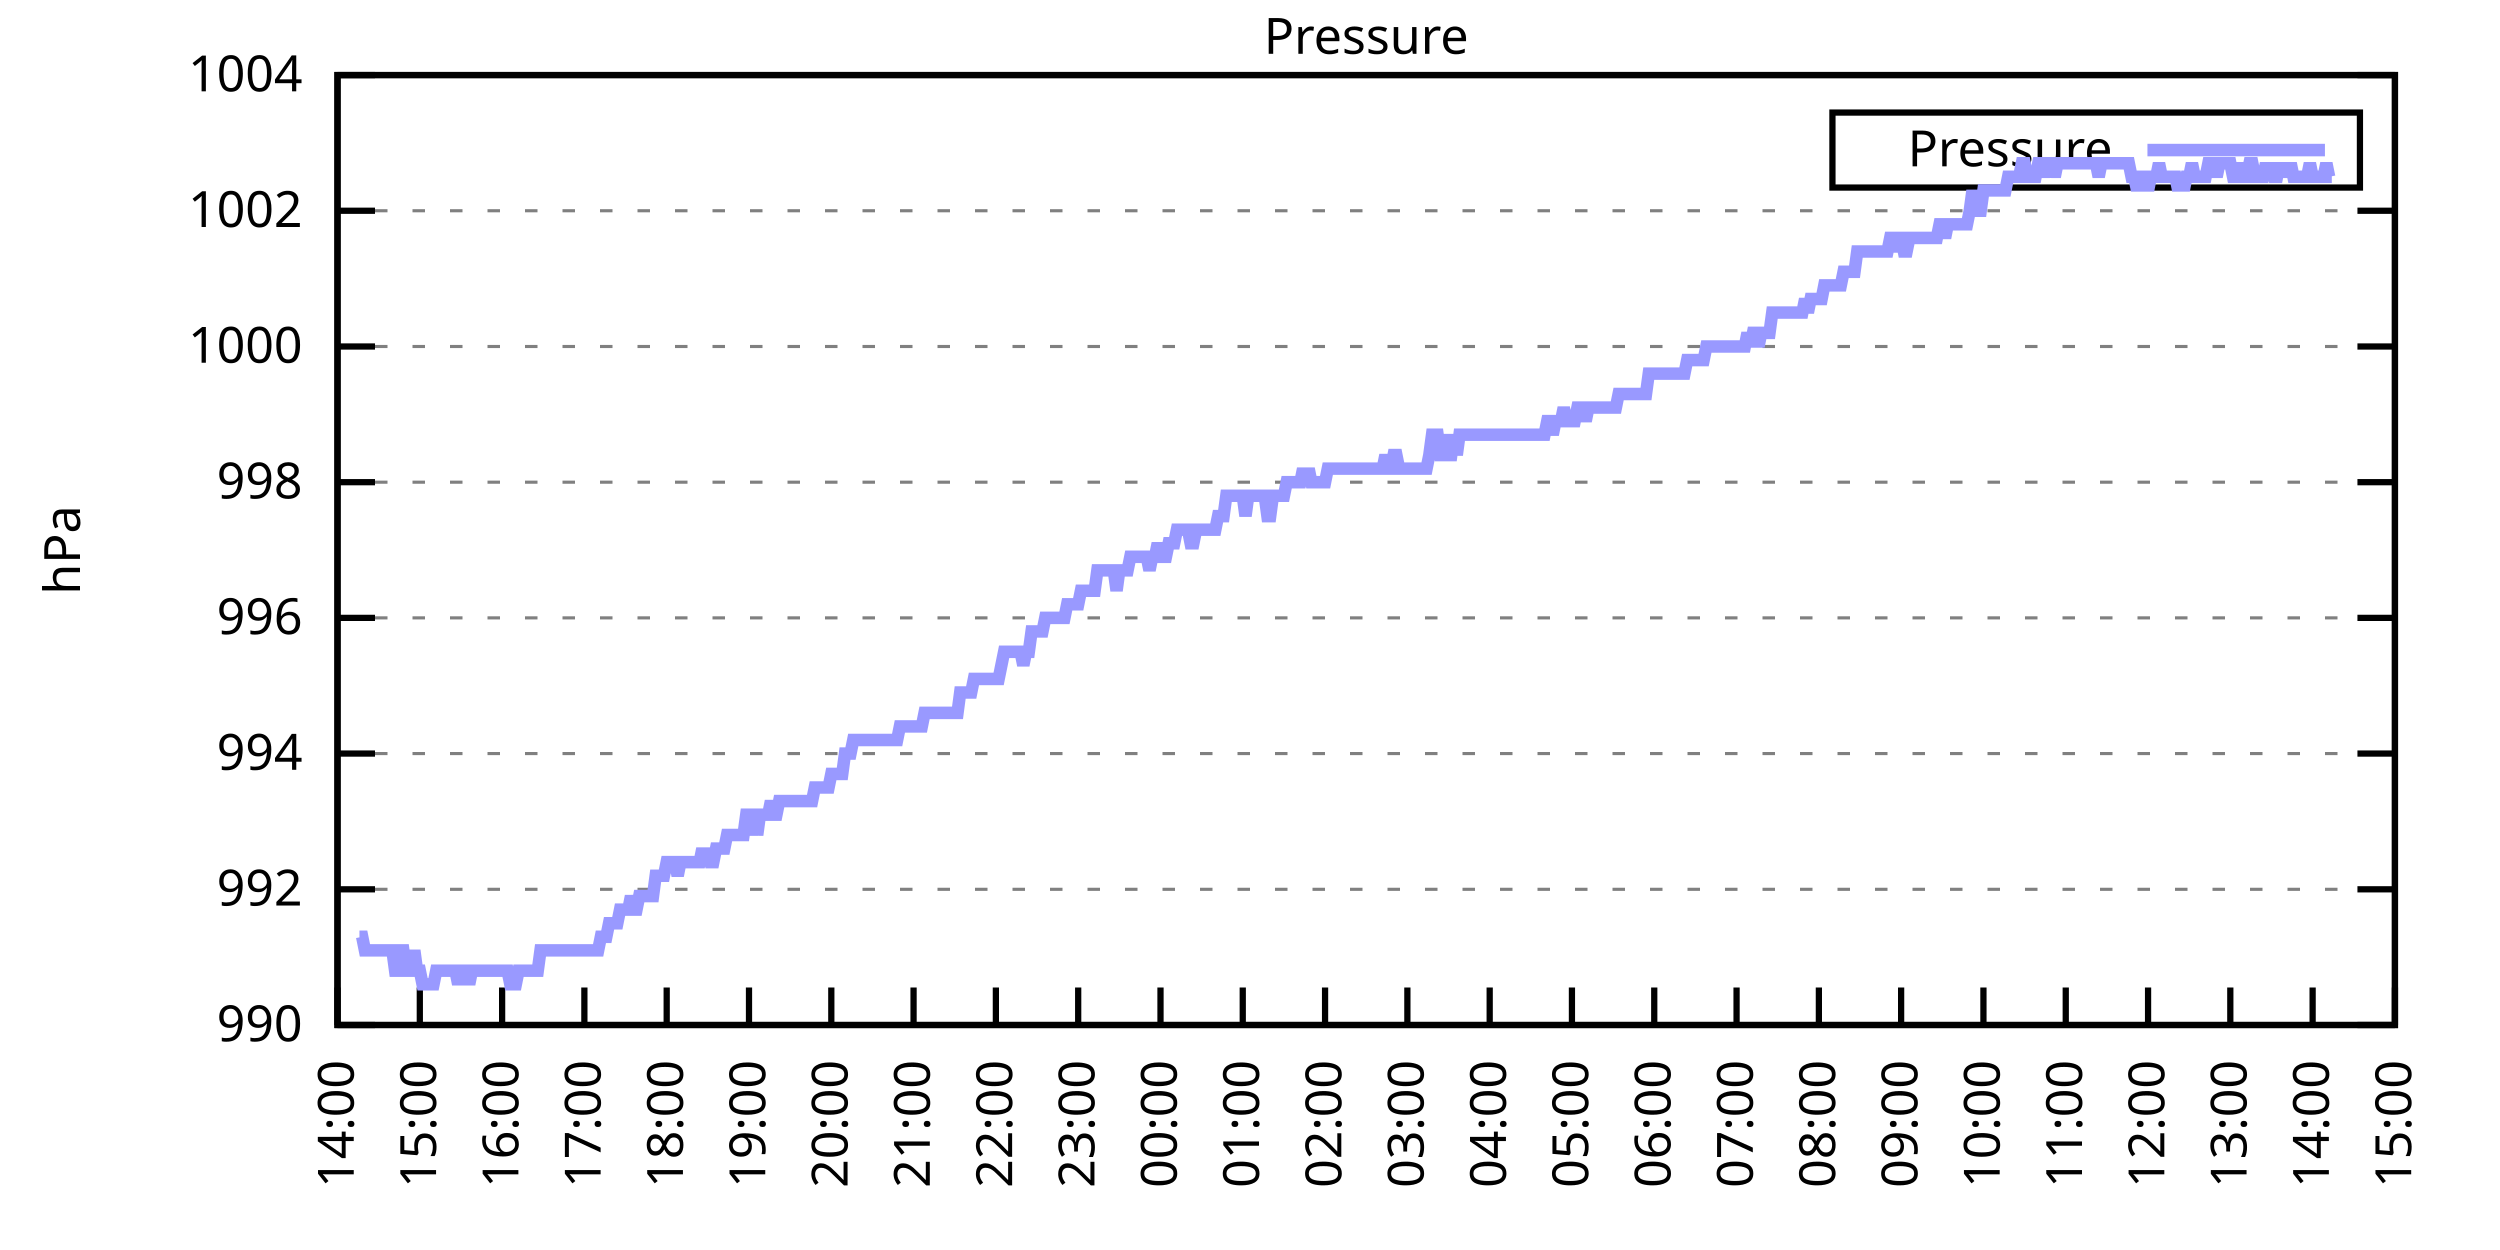
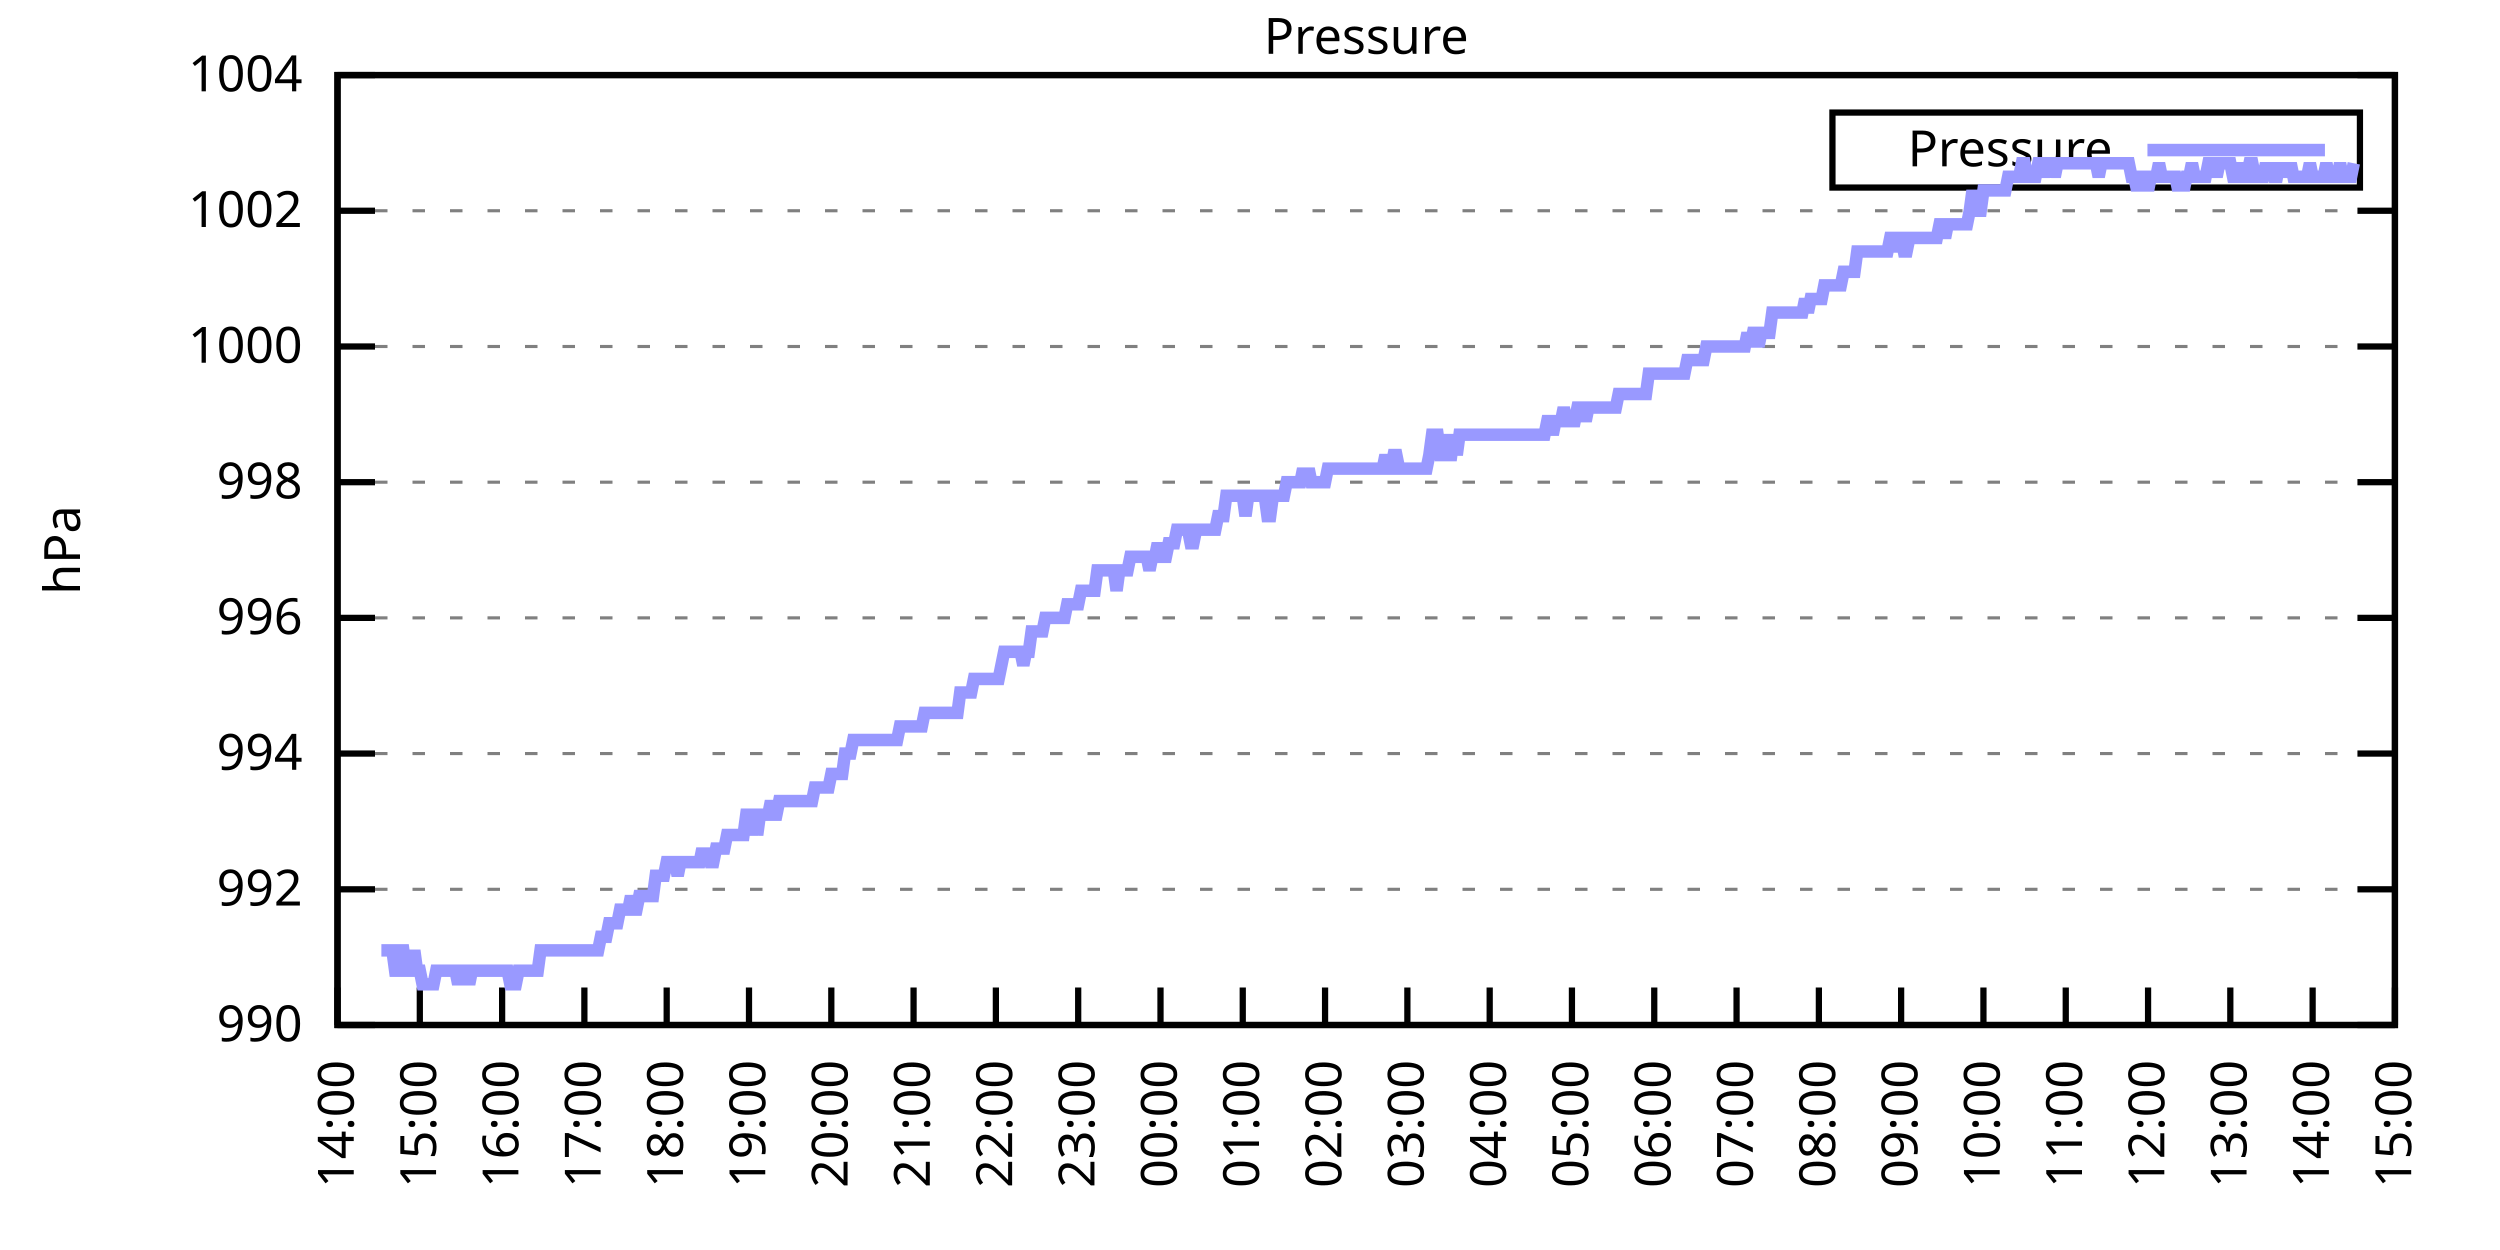
<svg xmlns="http://www.w3.org/2000/svg" xmlns:xlink="http://www.w3.org/1999/xlink" width="400" height="200" viewBox="0 0 400 200">
  <g id="gnuplot_canvas">
    <rect x="0" y="0" width="400" height="200" fill="none" />
    <defs>
      <circle id="gpDot" r="0.5" stroke-width="0.5" stroke="currentColor" />
      <path id="gpPt0" stroke-width="0.333" stroke="currentColor" d="M-1,0 h2 M0,-1 v2" />
      <path id="gpPt1" stroke-width="0.333" stroke="currentColor" d="M-1,-1 L1,1 M1,-1 L-1,1" />
      <path id="gpPt2" stroke-width="0.333" stroke="currentColor" d="M-1,0 L1,0 M0,-1 L0,1 M-1,-1 L1,1 M-1,1 L1,-1" />
      <rect id="gpPt3" stroke-width="0.333" stroke="currentColor" x="-1" y="-1" width="2" height="2" />
      <rect id="gpPt4" stroke-width="0.333" stroke="currentColor" fill="currentColor" x="-1" y="-1" width="2" height="2" />
      <circle id="gpPt5" stroke-width="0.333" stroke="currentColor" cx="0" cy="0" r="1" />
      <use xlink:href="#gpPt5" id="gpPt6" fill="currentColor" stroke="none" />
      <path id="gpPt7" stroke-width="0.333" stroke="currentColor" d="M0,-1.33 L-1.33,0.67 L1.33,0.67 z" />
      <use xlink:href="#gpPt7" id="gpPt8" fill="currentColor" stroke="none" />
      <use xlink:href="#gpPt7" id="gpPt9" stroke="currentColor" transform="rotate(180)" />
      <use xlink:href="#gpPt9" id="gpPt10" fill="currentColor" stroke="none" />
      <use xlink:href="#gpPt3" id="gpPt11" stroke="currentColor" transform="rotate(45)" />
      <use xlink:href="#gpPt11" id="gpPt12" fill="currentColor" stroke="none" />
      <path id="gpPt13" stroke-width="0.333" stroke="currentColor" d="M0,1.330 L1.265,0.411 L0.782,-1.067 L-0.782,-1.076 L-1.265,0.411 z" />
      <use xlink:href="#gpPt13" id="gpPt14" fill="currentColor" stroke="none" />
      <filter id="textbox" filterUnits="objectBoundingBox" x="0" y="0" height="1" width="1">
        <feFlood flood-color="white" flood-opacity="1" result="bgnd" />
        <feComposite in="SourceGraphic" in2="bgnd" operator="atop" />
      </filter>
      <filter id="greybox" filterUnits="objectBoundingBox" x="0" y="0" height="1" width="1">
        <feFlood flood-color="lightgrey" flood-opacity="1" result="grey" />
        <feComposite in="SourceGraphic" in2="grey" operator="atop" />
      </filter>
    </defs>
    <g fill="none" color="white" stroke="currentColor" stroke-width="1.00" stroke-linecap="butt" stroke-linejoin="miter">
</g>
    <g fill="none" color="black" stroke="currentColor" stroke-width="1.00" stroke-linecap="butt" stroke-linejoin="miter">
      <g stroke="none" shape-rendering="crispEdges">
        <polygon fill="rgb(255, 255, 255)" points="54.00,164.00 383.18,164.00 383.18,12.02 54.00,12.02 " />
      </g>
    </g>
    <g fill="none" color="black" stroke="currentColor" stroke-width="1.00" stroke-linecap="butt" stroke-linejoin="miter">
</g>
    <g fill="none" color="black" stroke="black" stroke-width="0.50" stroke-linecap="butt" stroke-linejoin="miter">
</g>
    <g fill="none" color="gray" stroke="currentColor" stroke-width="0.50" stroke-linecap="butt" stroke-linejoin="miter">
      <path stroke="gray" stroke-dasharray="2,4" class="gridline" d="M54.00,164.00 L383.19,164.00  " />
    </g>
    <g fill="none" color="gray" stroke="gray" stroke-width="1.00" stroke-linecap="butt" stroke-linejoin="miter">
</g>
    <g fill="none" color="black" stroke="currentColor" stroke-width="1.00" stroke-linecap="butt" stroke-linejoin="miter">
      <path stroke="black" d="M54.00,164.00 L60.00,164.00 M383.19,164.00 L377.19,164.00  " />
      <g transform="translate(48.40,166.60)" stroke="none" fill="black" font-family="Sans" font-size="8.00" text-anchor="end">
        <text>
          <tspan font-family="Sans"> 990</tspan>
        </text>
      </g>
    </g>
    <g fill="none" color="black" stroke="currentColor" stroke-width="1.00" stroke-linecap="butt" stroke-linejoin="miter">
</g>
    <g fill="none" color="black" stroke="black" stroke-width="0.50" stroke-linecap="butt" stroke-linejoin="miter">
</g>
    <g fill="none" color="gray" stroke="currentColor" stroke-width="0.50" stroke-linecap="butt" stroke-linejoin="miter">
      <path stroke="gray" stroke-dasharray="2,4" class="gridline" d="M54.00,142.29 L383.19,142.29  " />
    </g>
    <g fill="none" color="gray" stroke="gray" stroke-width="1.00" stroke-linecap="butt" stroke-linejoin="miter">
</g>
    <g fill="none" color="black" stroke="currentColor" stroke-width="1.00" stroke-linecap="butt" stroke-linejoin="miter">
      <path stroke="black" d="M54.00,142.29 L60.00,142.29 M383.19,142.29 L377.19,142.29  " />
      <g transform="translate(48.40,144.89)" stroke="none" fill="black" font-family="Sans" font-size="8.00" text-anchor="end">
        <text>
          <tspan font-family="Sans"> 992</tspan>
        </text>
      </g>
    </g>
    <g fill="none" color="black" stroke="currentColor" stroke-width="1.00" stroke-linecap="butt" stroke-linejoin="miter">
</g>
    <g fill="none" color="black" stroke="black" stroke-width="0.50" stroke-linecap="butt" stroke-linejoin="miter">
</g>
    <g fill="none" color="gray" stroke="currentColor" stroke-width="0.50" stroke-linecap="butt" stroke-linejoin="miter">
      <path stroke="gray" stroke-dasharray="2,4" class="gridline" d="M54.00,120.57 L383.19,120.57  " />
    </g>
    <g fill="none" color="gray" stroke="gray" stroke-width="1.00" stroke-linecap="butt" stroke-linejoin="miter">
</g>
    <g fill="none" color="black" stroke="currentColor" stroke-width="1.00" stroke-linecap="butt" stroke-linejoin="miter">
      <path stroke="black" d="M54.00,120.57 L60.00,120.57 M383.19,120.57 L377.19,120.57  " />
      <g transform="translate(48.40,123.17)" stroke="none" fill="black" font-family="Sans" font-size="8.00" text-anchor="end">
        <text>
          <tspan font-family="Sans"> 994</tspan>
        </text>
      </g>
    </g>
    <g fill="none" color="black" stroke="currentColor" stroke-width="1.00" stroke-linecap="butt" stroke-linejoin="miter">
</g>
    <g fill="none" color="black" stroke="black" stroke-width="0.50" stroke-linecap="butt" stroke-linejoin="miter">
</g>
    <g fill="none" color="gray" stroke="currentColor" stroke-width="0.50" stroke-linecap="butt" stroke-linejoin="miter">
      <path stroke="gray" stroke-dasharray="2,4" class="gridline" d="M54.00,98.86 L383.19,98.86  " />
    </g>
    <g fill="none" color="gray" stroke="gray" stroke-width="1.00" stroke-linecap="butt" stroke-linejoin="miter">
</g>
    <g fill="none" color="black" stroke="currentColor" stroke-width="1.00" stroke-linecap="butt" stroke-linejoin="miter">
      <path stroke="black" d="M54.00,98.86 L60.00,98.86 M383.19,98.86 L377.19,98.86  " />
      <g transform="translate(48.40,101.46)" stroke="none" fill="black" font-family="Sans" font-size="8.00" text-anchor="end">
        <text>
          <tspan font-family="Sans"> 996</tspan>
        </text>
      </g>
    </g>
    <g fill="none" color="black" stroke="currentColor" stroke-width="1.00" stroke-linecap="butt" stroke-linejoin="miter">
</g>
    <g fill="none" color="black" stroke="black" stroke-width="0.50" stroke-linecap="butt" stroke-linejoin="miter">
</g>
    <g fill="none" color="gray" stroke="currentColor" stroke-width="0.50" stroke-linecap="butt" stroke-linejoin="miter">
      <path stroke="gray" stroke-dasharray="2,4" class="gridline" d="M54.00,77.15 L383.19,77.15  " />
    </g>
    <g fill="none" color="gray" stroke="gray" stroke-width="1.00" stroke-linecap="butt" stroke-linejoin="miter">
</g>
    <g fill="none" color="black" stroke="currentColor" stroke-width="1.00" stroke-linecap="butt" stroke-linejoin="miter">
      <path stroke="black" d="M54.00,77.15 L60.00,77.15 M383.19,77.15 L377.19,77.15  " />
      <g transform="translate(48.40,79.75)" stroke="none" fill="black" font-family="Sans" font-size="8.00" text-anchor="end">
        <text>
          <tspan font-family="Sans"> 998</tspan>
        </text>
      </g>
    </g>
    <g fill="none" color="black" stroke="currentColor" stroke-width="1.00" stroke-linecap="butt" stroke-linejoin="miter">
</g>
    <g fill="none" color="black" stroke="black" stroke-width="0.50" stroke-linecap="butt" stroke-linejoin="miter">
</g>
    <g fill="none" color="gray" stroke="currentColor" stroke-width="0.50" stroke-linecap="butt" stroke-linejoin="miter">
      <path stroke="gray" stroke-dasharray="2,4" class="gridline" d="M54.00,55.44 L383.19,55.44  " />
    </g>
    <g fill="none" color="gray" stroke="gray" stroke-width="1.00" stroke-linecap="butt" stroke-linejoin="miter">
</g>
    <g fill="none" color="black" stroke="currentColor" stroke-width="1.00" stroke-linecap="butt" stroke-linejoin="miter">
      <path stroke="black" d="M54.00,55.44 L60.00,55.44 M383.19,55.44 L377.19,55.44  " />
      <g transform="translate(48.40,58.04)" stroke="none" fill="black" font-family="Sans" font-size="8.00" text-anchor="end">
        <text>
          <tspan font-family="Sans"> 1000</tspan>
        </text>
      </g>
    </g>
    <g fill="none" color="black" stroke="currentColor" stroke-width="1.00" stroke-linecap="butt" stroke-linejoin="miter">
</g>
    <g fill="none" color="black" stroke="black" stroke-width="0.50" stroke-linecap="butt" stroke-linejoin="miter">
</g>
    <g fill="none" color="gray" stroke="currentColor" stroke-width="0.50" stroke-linecap="butt" stroke-linejoin="miter">
      <path stroke="gray" stroke-dasharray="2,4" class="gridline" d="M54.00,33.72 L383.19,33.72  " />
    </g>
    <g fill="none" color="gray" stroke="gray" stroke-width="1.00" stroke-linecap="butt" stroke-linejoin="miter">
</g>
    <g fill="none" color="black" stroke="currentColor" stroke-width="1.00" stroke-linecap="butt" stroke-linejoin="miter">
      <path stroke="black" d="M54.00,33.72 L60.00,33.72 M383.19,33.72 L377.19,33.72  " />
      <g transform="translate(48.40,36.32)" stroke="none" fill="black" font-family="Sans" font-size="8.00" text-anchor="end">
        <text>
          <tspan font-family="Sans"> 1002</tspan>
        </text>
      </g>
    </g>
    <g fill="none" color="black" stroke="currentColor" stroke-width="1.00" stroke-linecap="butt" stroke-linejoin="miter">
</g>
    <g fill="none" color="black" stroke="black" stroke-width="0.50" stroke-linecap="butt" stroke-linejoin="miter">
</g>
    <g fill="none" color="gray" stroke="currentColor" stroke-width="0.50" stroke-linecap="butt" stroke-linejoin="miter">
      <path stroke="gray" stroke-dasharray="2,4" class="gridline" d="M54.00,12.01 L383.19,12.01  " />
    </g>
    <g fill="none" color="gray" stroke="gray" stroke-width="1.00" stroke-linecap="butt" stroke-linejoin="miter">
</g>
    <g fill="none" color="black" stroke="currentColor" stroke-width="1.00" stroke-linecap="butt" stroke-linejoin="miter">
      <path stroke="black" d="M54.00,12.01 L60.00,12.01 M383.19,12.01 L377.19,12.01  " />
      <g transform="translate(48.40,14.61)" stroke="none" fill="black" font-family="Sans" font-size="8.00" text-anchor="end">
        <text>
          <tspan font-family="Sans"> 1004</tspan>
        </text>
      </g>
    </g>
    <g fill="none" color="black" stroke="currentColor" stroke-width="1.00" stroke-linecap="butt" stroke-linejoin="miter">
      <path stroke="black" d="M54.00,164.00 L54.00,158.00  " />
      <g transform="translate(56.60,169.60) rotate(270.00)" stroke="none" fill="black" font-family="Sans" font-size="8.00" text-anchor="end">
        <text>
          <tspan font-family="Sans">14:00</tspan>
        </text>
      </g>
    </g>
    <g fill="none" color="black" stroke="currentColor" stroke-width="1.00" stroke-linecap="butt" stroke-linejoin="miter">
      <path stroke="black" d="M67.17,164.00 L67.17,158.00  " />
      <g transform="translate(69.77,169.60) rotate(270.00)" stroke="none" fill="black" font-family="Sans" font-size="8.00" text-anchor="end">
        <text>
          <tspan font-family="Sans">15:00</tspan>
        </text>
      </g>
    </g>
    <g fill="none" color="black" stroke="currentColor" stroke-width="1.00" stroke-linecap="butt" stroke-linejoin="miter">
      <path stroke="black" d="M80.34,164.00 L80.34,158.00  " />
      <g transform="translate(82.94,169.60) rotate(270.00)" stroke="none" fill="black" font-family="Sans" font-size="8.00" text-anchor="end">
        <text>
          <tspan font-family="Sans">16:00</tspan>
        </text>
      </g>
    </g>
    <g fill="none" color="black" stroke="currentColor" stroke-width="1.00" stroke-linecap="butt" stroke-linejoin="miter">
      <path stroke="black" d="M93.50,164.00 L93.50,158.00  " />
      <g transform="translate(96.10,169.60) rotate(270.00)" stroke="none" fill="black" font-family="Sans" font-size="8.00" text-anchor="end">
        <text>
          <tspan font-family="Sans">17:00</tspan>
        </text>
      </g>
    </g>
    <g fill="none" color="black" stroke="currentColor" stroke-width="1.00" stroke-linecap="butt" stroke-linejoin="miter">
      <path stroke="black" d="M106.67,164.00 L106.67,158.00  " />
      <g transform="translate(109.27,169.60) rotate(270.00)" stroke="none" fill="black" font-family="Sans" font-size="8.00" text-anchor="end">
        <text>
          <tspan font-family="Sans">18:00</tspan>
        </text>
      </g>
    </g>
    <g fill="none" color="black" stroke="currentColor" stroke-width="1.00" stroke-linecap="butt" stroke-linejoin="miter">
      <path stroke="black" d="M119.84,164.00 L119.84,158.00  " />
      <g transform="translate(122.44,169.60) rotate(270.00)" stroke="none" fill="black" font-family="Sans" font-size="8.00" text-anchor="end">
        <text>
          <tspan font-family="Sans">19:00</tspan>
        </text>
      </g>
    </g>
    <g fill="none" color="black" stroke="currentColor" stroke-width="1.00" stroke-linecap="butt" stroke-linejoin="miter">
      <path stroke="black" d="M133.01,164.00 L133.01,158.00  " />
      <g transform="translate(135.61,169.60) rotate(270.00)" stroke="none" fill="black" font-family="Sans" font-size="8.00" text-anchor="end">
        <text>
          <tspan font-family="Sans">20:00</tspan>
        </text>
      </g>
    </g>
    <g fill="none" color="black" stroke="currentColor" stroke-width="1.00" stroke-linecap="butt" stroke-linejoin="miter">
      <path stroke="black" d="M146.17,164.00 L146.17,158.00  " />
      <g transform="translate(148.77,169.60) rotate(270.00)" stroke="none" fill="black" font-family="Sans" font-size="8.00" text-anchor="end">
        <text>
          <tspan font-family="Sans">21:00</tspan>
        </text>
      </g>
    </g>
    <g fill="none" color="black" stroke="currentColor" stroke-width="1.00" stroke-linecap="butt" stroke-linejoin="miter">
      <path stroke="black" d="M159.34,164.00 L159.34,158.00  " />
      <g transform="translate(161.94,169.60) rotate(270.00)" stroke="none" fill="black" font-family="Sans" font-size="8.00" text-anchor="end">
        <text>
          <tspan font-family="Sans">22:00</tspan>
        </text>
      </g>
    </g>
    <g fill="none" color="black" stroke="currentColor" stroke-width="1.00" stroke-linecap="butt" stroke-linejoin="miter">
      <path stroke="black" d="M172.51,164.00 L172.51,158.00  " />
      <g transform="translate(175.11,169.60) rotate(270.00)" stroke="none" fill="black" font-family="Sans" font-size="8.00" text-anchor="end">
        <text>
          <tspan font-family="Sans">23:00</tspan>
        </text>
      </g>
    </g>
    <g fill="none" color="black" stroke="currentColor" stroke-width="1.00" stroke-linecap="butt" stroke-linejoin="miter">
      <path stroke="black" d="M185.68,164.00 L185.68,158.00  " />
      <g transform="translate(188.28,169.60) rotate(270.00)" stroke="none" fill="black" font-family="Sans" font-size="8.00" text-anchor="end">
        <text>
          <tspan font-family="Sans">00:00</tspan>
        </text>
      </g>
    </g>
    <g fill="none" color="black" stroke="currentColor" stroke-width="1.00" stroke-linecap="butt" stroke-linejoin="miter">
      <path stroke="black" d="M198.84,164.00 L198.84,158.00  " />
      <g transform="translate(201.44,169.60) rotate(270.00)" stroke="none" fill="black" font-family="Sans" font-size="8.00" text-anchor="end">
        <text>
          <tspan font-family="Sans">01:00</tspan>
        </text>
      </g>
    </g>
    <g fill="none" color="black" stroke="currentColor" stroke-width="1.00" stroke-linecap="butt" stroke-linejoin="miter">
      <path stroke="black" d="M212.01,164.00 L212.01,158.00  " />
      <g transform="translate(214.61,169.60) rotate(270.00)" stroke="none" fill="black" font-family="Sans" font-size="8.00" text-anchor="end">
        <text>
          <tspan font-family="Sans">02:00</tspan>
        </text>
      </g>
    </g>
    <g fill="none" color="black" stroke="currentColor" stroke-width="1.00" stroke-linecap="butt" stroke-linejoin="miter">
      <path stroke="black" d="M225.18,164.00 L225.18,158.00  " />
      <g transform="translate(227.78,169.60) rotate(270.00)" stroke="none" fill="black" font-family="Sans" font-size="8.00" text-anchor="end">
        <text>
          <tspan font-family="Sans">03:00</tspan>
        </text>
      </g>
    </g>
    <g fill="none" color="black" stroke="currentColor" stroke-width="1.00" stroke-linecap="butt" stroke-linejoin="miter">
      <path stroke="black" d="M238.35,164.00 L238.35,158.00  " />
      <g transform="translate(240.95,169.60) rotate(270.00)" stroke="none" fill="black" font-family="Sans" font-size="8.00" text-anchor="end">
        <text>
          <tspan font-family="Sans">04:00</tspan>
        </text>
      </g>
    </g>
    <g fill="none" color="black" stroke="currentColor" stroke-width="1.00" stroke-linecap="butt" stroke-linejoin="miter">
      <path stroke="black" d="M251.51,164.00 L251.51,158.00  " />
      <g transform="translate(254.11,169.60) rotate(270.00)" stroke="none" fill="black" font-family="Sans" font-size="8.00" text-anchor="end">
        <text>
          <tspan font-family="Sans">05:00</tspan>
        </text>
      </g>
    </g>
    <g fill="none" color="black" stroke="currentColor" stroke-width="1.00" stroke-linecap="butt" stroke-linejoin="miter">
      <path stroke="black" d="M264.68,164.00 L264.68,158.00  " />
      <g transform="translate(267.28,169.60) rotate(270.00)" stroke="none" fill="black" font-family="Sans" font-size="8.00" text-anchor="end">
        <text>
          <tspan font-family="Sans">06:00</tspan>
        </text>
      </g>
    </g>
    <g fill="none" color="black" stroke="currentColor" stroke-width="1.00" stroke-linecap="butt" stroke-linejoin="miter">
      <path stroke="black" d="M277.85,164.00 L277.85,158.00  " />
      <g transform="translate(280.45,169.60) rotate(270.00)" stroke="none" fill="black" font-family="Sans" font-size="8.00" text-anchor="end">
        <text>
          <tspan font-family="Sans">07:00</tspan>
        </text>
      </g>
    </g>
    <g fill="none" color="black" stroke="currentColor" stroke-width="1.00" stroke-linecap="butt" stroke-linejoin="miter">
      <path stroke="black" d="M291.02,164.00 L291.02,158.00  " />
      <g transform="translate(293.62,169.60) rotate(270.00)" stroke="none" fill="black" font-family="Sans" font-size="8.00" text-anchor="end">
        <text>
          <tspan font-family="Sans">08:00</tspan>
        </text>
      </g>
    </g>
    <g fill="none" color="black" stroke="currentColor" stroke-width="1.00" stroke-linecap="butt" stroke-linejoin="miter">
      <path stroke="black" d="M304.18,164.00 L304.18,158.00  " />
      <g transform="translate(306.78,169.60) rotate(270.00)" stroke="none" fill="black" font-family="Sans" font-size="8.00" text-anchor="end">
        <text>
          <tspan font-family="Sans">09:00</tspan>
        </text>
      </g>
    </g>
    <g fill="none" color="black" stroke="currentColor" stroke-width="1.00" stroke-linecap="butt" stroke-linejoin="miter">
      <path stroke="black" d="M317.35,164.00 L317.35,158.00  " />
      <g transform="translate(319.95,169.60) rotate(270.00)" stroke="none" fill="black" font-family="Sans" font-size="8.00" text-anchor="end">
        <text>
          <tspan font-family="Sans">10:00</tspan>
        </text>
      </g>
    </g>
    <g fill="none" color="black" stroke="currentColor" stroke-width="1.00" stroke-linecap="butt" stroke-linejoin="miter">
      <path stroke="black" d="M330.52,164.00 L330.52,158.00  " />
      <g transform="translate(333.12,169.60) rotate(270.00)" stroke="none" fill="black" font-family="Sans" font-size="8.00" text-anchor="end">
        <text>
          <tspan font-family="Sans">11:00</tspan>
        </text>
      </g>
    </g>
    <g fill="none" color="black" stroke="currentColor" stroke-width="1.00" stroke-linecap="butt" stroke-linejoin="miter">
      <path stroke="black" d="M343.69,164.00 L343.69,158.00  " />
      <g transform="translate(346.29,169.60) rotate(270.00)" stroke="none" fill="black" font-family="Sans" font-size="8.00" text-anchor="end">
        <text>
          <tspan font-family="Sans">12:00</tspan>
        </text>
      </g>
    </g>
    <g fill="none" color="black" stroke="currentColor" stroke-width="1.00" stroke-linecap="butt" stroke-linejoin="miter">
      <path stroke="black" d="M356.85,164.00 L356.85,158.00  " />
      <g transform="translate(359.45,169.60) rotate(270.00)" stroke="none" fill="black" font-family="Sans" font-size="8.00" text-anchor="end">
        <text>
          <tspan font-family="Sans">13:00</tspan>
        </text>
      </g>
    </g>
    <g fill="none" color="black" stroke="currentColor" stroke-width="1.00" stroke-linecap="butt" stroke-linejoin="miter">
      <path stroke="black" d="M370.02,164.00 L370.02,158.00  " />
      <g transform="translate(372.62,169.60) rotate(270.00)" stroke="none" fill="black" font-family="Sans" font-size="8.00" text-anchor="end">
        <text>
          <tspan font-family="Sans">14:00</tspan>
        </text>
      </g>
    </g>
    <g fill="none" color="black" stroke="currentColor" stroke-width="1.00" stroke-linecap="butt" stroke-linejoin="miter">
      <path stroke="black" d="M383.19,164.00 L383.19,158.00  " />
      <g transform="translate(385.79,169.60) rotate(270.00)" stroke="none" fill="black" font-family="Sans" font-size="8.00" text-anchor="end">
        <text>
          <tspan font-family="Sans">15:00</tspan>
        </text>
      </g>
    </g>
    <g fill="none" color="black" stroke="currentColor" stroke-width="1.00" stroke-linecap="butt" stroke-linejoin="miter">
</g>
    <g fill="none" color="black" stroke="currentColor" stroke-width="1.00" stroke-linecap="butt" stroke-linejoin="miter">
      <path stroke="black" d="M54.00,12.01 L54.00,164.00 L383.19,164.00 L383.19,12.01 L54.00,12.01 Z  " />
    </g>
    <g fill="none" color="black" stroke="currentColor" stroke-width="1.00" stroke-linecap="butt" stroke-linejoin="miter">
</g>
    <g fill="none" color="black" stroke="currentColor" stroke-width="1.00" stroke-linecap="butt" stroke-linejoin="miter">
      <path stroke="black" d="M293.19,30.01 L293.19,18.01 L377.59,18.01 L377.59,30.01 L293.19,30.01 Z  " />
    </g>
    <g id="Pressure_plot_1">
      <g fill="none" color="white" stroke="black" stroke-width="2.00" stroke-linecap="butt" stroke-linejoin="miter">
</g>
      <g fill="none" color="black" stroke="currentColor" stroke-width="2.00" stroke-linecap="butt" stroke-linejoin="miter">
        <g transform="translate(337.99,26.61)" stroke="none" fill="black" font-family="Sans" font-size="8.00" text-anchor="end">
          <text>
            <tspan font-family="Sans">Pressure</tspan>
          </text>
        </g>
      </g>
      <g fill="none" color="black" stroke="currentColor" stroke-width="2.00" stroke-linecap="butt" stroke-linejoin="miter">
-         <path stroke="rgb(153, 153, 255)" d="M343.59,24.01 L371.99,24.01 M57.51,149.89 L57.95,149.89 L58.39,152.06 L58.83,152.06 L59.27,152.06 L59.71,152.06   L60.14,152.06 L60.58,152.06 L61.02,152.06 L61.46,152.06 L61.90,152.06 L62.34,152.06 L62.78,152.06 L63.22,155.31   L63.66,155.31 L64.10,152.06 L64.53,152.06 L64.97,155.31 L65.41,155.31 L65.85,155.31 L66.29,152.06 L66.73,155.31   L67.17,155.31 L67.61,157.49 L68.05,157.49 L68.48,157.49 L68.92,157.49 L69.36,157.49 L69.80,155.31 L70.24,155.31   L70.68,155.31 L71.12,155.31 L71.56,155.31 L72.00,155.31 L72.43,155.31 L72.87,155.31 L73.31,157.49 L73.75,155.31   L74.19,155.31 L74.63,155.31 L75.07,157.49 L75.51,155.31 L75.95,155.31 L76.38,155.31 L76.82,155.31 L77.26,155.31   L77.70,155.31 L78.14,155.31 L78.58,155.31 L79.02,155.31 L79.46,155.31 L79.90,155.31 L80.34,155.31 L80.77,155.31   L81.21,155.31 L81.65,157.49 L82.09,157.49 L82.53,157.49 L82.97,155.31 L83.41,155.31 L83.85,155.31 L84.29,155.31   L84.72,155.31 L85.16,155.31 L85.60,155.31 L86.04,155.31 L86.48,152.06 L86.92,152.06 L87.36,152.06 L87.80,152.06   L88.24,152.06 L88.67,152.06 L89.11,152.06 L89.55,152.06 L89.99,152.06 L90.43,152.06 L90.87,152.06 L91.31,152.06   L91.75,152.06 L92.19,152.06 L92.62,152.06 L93.06,152.06 L93.50,152.06 L93.94,152.06 L94.38,152.06 L94.82,152.06   L95.26,152.06 L95.70,152.06 L96.14,149.89 L96.58,149.89 L97.01,149.89 L97.45,147.72 L97.89,147.72 L98.33,147.72   L98.77,147.72 L99.21,145.54 L99.65,145.54 L100.09,145.54 L100.53,145.54 L100.96,143.37 L101.40,145.54 L101.84,145.54   L102.28,143.37 L102.72,143.37 L103.16,143.37 L103.60,143.37 L104.04,143.37 L104.48,143.37 L104.91,140.12 L105.35,140.12   L105.79,140.12 L106.23,140.12 L106.67,137.94 L107.11,137.94 L107.55,137.94 L107.99,137.94 L108.43,140.12 L108.87,137.94   L109.30,137.94 L109.74,137.94 L110.18,137.94 L110.62,137.94 L111.06,137.94 L111.50,137.94 L111.94,137.94 L112.38,135.77   L112.82,137.94 L113.25,135.77 L113.69,137.94 L114.13,137.94 L114.57,135.77 L115.01,135.77 L115.45,135.77 L115.89,135.77   L116.33,133.60 L116.77,133.60 L117.20,133.60 L117.64,133.60 L118.08,133.60 L118.52,133.60 L118.96,133.60 L119.40,130.35   L119.84,130.35 L120.28,133.60 L120.72,130.35 L121.15,133.60 L121.59,130.35 L122.03,130.35 L122.47,130.35 L122.91,130.35   L123.35,128.17 L123.79,130.35 L124.23,130.35 L124.67,128.17 L125.11,128.17 L125.54,128.17 L125.98,128.17 L126.42,128.17   L126.86,128.17 L127.30,128.17 L127.74,128.17 L128.18,128.17 L128.62,128.17 L129.06,128.17 L129.49,128.17 L129.93,128.17   L130.37,126.00 L130.81,126.00 L131.25,126.00 L131.69,126.00 L132.13,126.00 L132.57,126.00 L133.01,123.83 L133.44,123.83   L133.88,123.83 L134.32,123.83 L134.76,123.83 L135.20,120.57 L135.64,120.57 L136.08,120.57 L136.52,118.40 L136.96,118.40   L137.39,118.40 L137.83,118.40 L138.27,118.40 L138.71,118.40 L139.15,118.40 L139.59,118.40 L140.03,118.40 L140.47,118.40   L140.91,118.40 L141.35,118.40 L141.78,118.40 L142.22,118.40 L142.66,118.40 L143.10,118.40 L143.54,118.40 L143.98,116.23   L144.42,116.23 L144.86,116.23 L145.30,116.23 L145.73,116.23 L146.17,116.23 L146.61,116.23 L147.05,116.23 L147.49,116.23   L147.93,114.06 L148.37,114.06 L148.81,114.06 L149.25,114.06 L149.68,114.06 L150.12,114.06 L150.56,114.06 L151.00,114.06   L151.44,114.06 L151.88,114.06 L152.32,114.06 L152.76,114.06 L153.20,114.06 L153.63,110.80 L154.07,110.80 L154.51,110.80   L154.95,110.80 L155.39,110.80 L155.83,108.63 L156.27,108.63 L156.71,108.63 L157.15,108.63 L157.59,108.63 L158.02,108.63   L158.46,108.63 L158.90,108.63 L159.34,108.63 L159.78,108.63 L160.22,106.46 L160.66,104.29 L161.10,104.29 L161.54,104.29   L161.97,104.29 L162.41,104.29 L162.85,104.29 L163.29,104.29 L163.73,106.46 L164.17,104.29 L164.61,104.29 L165.05,101.03   L165.49,101.03 L165.92,101.03 L166.36,101.03 L166.80,101.03 L167.24,98.86 L167.68,98.86 L168.12,98.86 L168.56,98.86   L169.00,98.86 L169.44,98.86 L169.87,98.86 L170.31,98.86 L170.75,96.69 L171.19,96.69 L171.63,96.69 L172.07,96.69   L172.51,96.69 L172.95,94.52 L173.39,94.52 L173.83,94.52 L174.26,94.52 L174.70,94.52 L175.14,94.52 L175.58,91.26   L176.02,91.26 L176.46,91.26 L176.90,91.26 L177.34,91.26 L177.78,91.26 L178.21,91.26 L178.65,94.52 L179.09,91.26   L179.53,91.26 L179.97,91.26 L180.41,91.26 L180.85,89.09 L181.29,89.09 L181.73,89.09 L182.16,89.09 L182.60,89.09   L183.04,89.09 L183.48,89.09 L183.92,91.26 L184.36,89.09 L184.80,89.09 L185.24,86.92 L185.68,89.09 L186.11,89.09   L186.55,89.09 L186.99,86.92 L187.43,86.92 L187.87,86.92 L188.31,84.75 L188.75,84.75 L189.19,84.75 L189.63,84.75   L190.07,84.75 L190.50,86.92 L190.94,86.92 L191.38,84.75 L191.82,84.75 L192.26,84.75 L192.70,84.75 L193.14,84.75   L193.58,84.75 L194.02,84.75 L194.45,84.75 L194.89,82.58 L195.33,82.58 L195.77,82.58 L196.21,79.32 L196.65,79.32   L197.09,79.32 L197.53,79.32 L197.97,79.32 L198.40,79.32 L198.84,79.32 L199.28,82.58 L199.72,79.32 L200.16,79.32   L200.60,79.32 L201.04,79.32 L201.48,79.32 L201.92,79.32 L202.35,79.32 L202.79,82.58 L203.23,82.58 L203.67,79.32   L204.11,79.32 L204.55,79.32 L204.99,79.32 L205.43,79.32 L205.87,77.15 L206.31,77.15 L206.74,77.15 L207.18,77.15   L207.62,77.15 L208.06,77.15 L208.50,74.98 L208.94,77.15 L209.38,74.98 L209.82,77.15 L210.26,77.15 L210.69,77.15   L211.13,77.15 L211.57,77.15 L212.01,77.15 L212.45,74.98 L212.89,74.98 L213.33,74.98 L213.77,74.98 L214.21,74.98   L214.64,74.98 L215.08,74.98 L215.52,74.98 L215.96,74.98 L216.40,74.98 L216.84,74.98 L217.28,74.98 L217.72,74.98   L218.16,74.98 L218.60,74.98 L219.03,74.98 L219.47,74.98 L219.91,74.98 L220.35,74.98 L220.79,74.98 L221.23,74.98   L221.67,72.81 L222.11,74.98 L222.55,74.98 L222.98,72.81 L223.42,72.81 L223.86,74.98 L224.30,74.98 L224.74,74.98   L225.18,74.98 L225.62,74.98 L226.06,74.98 L226.50,74.98 L226.93,74.98 L227.37,74.98 L227.81,74.98 L228.25,74.98   L228.69,72.81 L229.13,69.55 L229.57,69.55 L230.01,69.55 L230.45,72.81 L230.88,72.81 L231.32,69.55 L231.76,72.81   L232.20,72.81 L232.64,69.55 L233.08,72.81 L233.52,69.55 L233.96,69.55 L234.40,69.55 L234.84,69.55 L235.27,69.55   L235.71,69.55 L236.15,69.55 L236.59,69.55 L237.03,69.55 L237.47,69.55 L237.91,69.55 L238.35,69.55 L238.79,69.55   L239.22,69.55 L239.66,69.55 L240.10,69.55 L240.54,69.55 L240.98,69.55 L241.42,69.55 L241.86,69.55 L242.30,69.55   L242.74,69.55 L243.17,69.55 L243.61,69.55 L244.05,69.55 L244.49,69.55 L244.93,69.55 L245.37,69.55 L245.81,69.55   L246.25,69.55 L246.69,69.55 L247.12,69.55 L247.56,67.38 L248.00,67.38 L248.44,69.55 L248.88,67.38 L249.32,67.38   L249.76,67.38 L250.20,65.21 L250.64,67.38 L251.08,67.38 L251.51,67.38 L251.95,67.38 L252.39,65.21 L252.83,65.21   L253.27,65.21 L253.71,67.38 L254.15,65.21 L254.59,65.21 L255.03,65.21 L255.46,65.21 L255.90,65.21 L256.34,65.21   L256.78,65.21 L257.22,65.21 L257.66,65.21 L258.10,65.21 L258.54,65.21 L258.98,63.04 L259.41,63.04 L259.85,63.04   L260.29,63.04 L260.73,63.04 L261.17,63.04 L261.61,63.04 L262.05,63.04 L262.49,63.04 L262.93,63.04 L263.36,63.04   L263.80,59.78 L264.24,59.78 L264.68,59.78 L265.12,59.78 L265.56,59.78 L266.00,59.78 L266.44,59.78 L266.88,59.78   L267.32,59.78 L267.75,59.78 L268.19,59.78 L268.63,59.78 L269.07,59.78 L269.51,59.78 L269.95,57.61 L270.39,57.61   L270.83,57.61 L271.27,57.61 L271.70,57.61 L272.14,57.61 L272.58,57.61 L273.02,55.44 L273.46,55.44 L273.90,55.44   L274.34,55.44 L274.78,55.44 L275.22,55.44 L275.65,55.44 L276.09,55.44 L276.53,55.44 L276.97,55.44 L277.41,55.44   L277.85,55.44 L278.29,55.44 L278.73,55.44 L279.17,55.44 L279.60,53.26 L280.04,55.44 L280.48,53.26 L280.92,53.26   L281.36,55.44 L281.80,53.26 L282.24,53.26 L282.68,53.26 L283.12,53.26 L283.56,50.01 L283.99,50.01 L284.43,50.01   L284.87,50.01 L285.31,50.01 L285.75,50.01 L286.19,50.01 L286.63,50.01 L287.07,50.01 L287.51,50.01 L287.94,50.01   L288.38,50.01 L288.82,47.84 L289.26,50.01 L289.70,47.84 L290.14,47.84 L290.58,47.84 L291.02,47.84 L291.46,47.84   L291.89,45.66 L292.33,45.66 L292.77,45.66 L293.21,45.66 L293.65,45.66 L294.09,45.66 L294.53,45.66 L294.97,43.49   L295.41,43.49 L295.84,43.49 L296.28,43.49 L296.72,43.49 L297.16,40.24 L297.60,40.24 L298.04,40.24 L298.48,40.24   L298.92,40.24 L299.36,40.24 L299.80,40.24 L300.23,40.24 L300.67,40.24 L301.11,40.24 L301.55,40.24 L301.99,40.24   L302.43,38.07 L302.87,38.07 L303.31,40.24 L303.75,38.07 L304.18,38.07 L304.62,40.24 L305.06,40.24 L305.50,38.07   L305.94,38.07 L306.38,38.07 L306.82,38.07 L307.26,38.07 L307.70,38.07 L308.13,38.07 L308.57,38.07 L309.01,38.07   L309.45,38.07 L309.89,38.07 L310.33,35.89 L310.77,35.89 L311.21,38.07 L311.65,35.89 L312.08,35.89 L312.52,35.89   L312.96,35.89 L313.40,35.89 L313.84,35.89 L314.28,35.89 L314.72,35.89 L315.16,33.72 L315.60,30.47 L316.04,33.72   L316.47,33.72 L316.91,33.72 L317.35,30.47 L317.79,30.47 L318.23,30.47 L318.67,30.47 L319.11,30.47 L319.55,30.47   L319.99,30.47 L320.42,30.47 L320.86,30.47 L321.30,28.29 L321.74,28.29 L322.18,28.29 L322.62,28.29 L323.06,28.29   L323.50,26.12 L323.94,26.12 L324.37,28.29 L324.81,28.29 L325.25,28.29 L325.69,28.29 L326.13,26.12 L326.57,26.12   L327.01,28.29 L327.45,26.12 L327.89,26.12 L328.33,26.12 L328.76,28.29 L329.20,26.12 L329.64,26.12 L330.08,26.12   L330.52,26.12 L330.96,26.12 L331.40,26.12 L331.84,26.12 L332.28,26.12 L332.71,26.12 L333.15,26.12 L333.59,26.12   L334.03,26.12 L334.47,26.12 L334.91,26.12 L335.35,26.12 L335.79,28.29 L336.23,26.12 L336.66,26.12 L337.10,26.12   L337.54,26.12 L337.98,26.12 L338.42,26.12 L338.86,26.12 L339.30,26.12 L339.74,26.12 L340.18,26.12 L340.61,26.12   L341.05,28.29 L341.49,28.29 L341.93,30.47 L342.37,28.29 L342.81,28.29 L343.25,28.29 L343.69,30.47 L344.13,28.29   L344.57,28.29 L345.00,28.29 L345.44,26.12 L345.88,28.29 L346.32,28.29 L346.76,28.29 L347.20,28.29 L347.64,28.29   L348.08,28.29 L348.52,30.47 L348.95,28.29 L349.39,30.47 L349.83,28.29 L350.27,28.29 L350.71,26.12 L351.15,28.29   L351.59,28.29 L352.03,28.29 L352.47,28.29 L352.90,28.29 L353.34,26.12 L353.78,26.12 L354.22,26.12 L354.66,28.29   L355.10,26.12 L355.54,26.12 L355.98,26.12 L356.42,26.12 L356.85,26.12 L357.29,28.29 L357.73,28.29 L358.17,28.29   L358.61,26.12 L359.05,28.29 L359.49,28.29 L359.93,26.12 L360.37,26.12 L360.81,28.29 L361.24,28.29 L361.68,28.29   L362.12,28.29 L362.56,26.12 L363.00,28.29 L363.44,26.12 L363.88,28.29 L364.32,28.29 L364.76,26.12 L365.19,28.29   L365.63,26.12 L366.07,28.29 L366.51,26.12 L366.95,28.29 L367.39,28.29 L367.83,28.29 L368.27,28.29 L368.71,28.29   L369.14,28.29 L369.58,26.12 L370.02,28.29 L370.46,28.29 L370.90,28.29 L371.34,28.29 L371.78,28.29 L372.22,26.12   L372.66,28.29 L373.09,28.29  " />
+         <path stroke="rgb(153, 153, 255)" d="M343.59,24.01 L371.99,24.01 M61.02,152.06 L61.46,152.06 L61.90,152.06 L62.34,152.06 L62.78,152.06 L63.22,155.31   L63.66,155.31 L64.10,152.06 L64.53,152.06 L64.97,155.31 L65.41,155.31 L65.85,155.31 L66.29,152.06 L66.73,155.31   L67.17,155.31 L67.61,157.49 L68.05,157.49 L68.48,157.49 L68.92,157.49 L69.36,157.49 L69.80,155.31 L70.24,155.31   L70.68,155.31 L71.12,155.31 L71.56,155.31 L72.00,155.31 L72.43,155.31 L72.87,155.31 L73.31,157.49 L73.75,155.31   L74.19,155.31 L74.63,155.31 L75.07,157.49 L75.51,155.31 L75.95,155.31 L76.38,155.31 L76.82,155.31 L77.26,155.31   L77.70,155.31 L78.14,155.31 L78.58,155.31 L79.02,155.31 L79.46,155.31 L79.90,155.31 L80.34,155.31 L80.77,155.31   L81.21,155.31 L81.65,157.49 L82.09,157.49 L82.53,157.49 L82.97,155.31 L83.41,155.31 L83.85,155.31 L84.29,155.31   L84.72,155.31 L85.16,155.31 L85.60,155.31 L86.04,155.31 L86.48,152.06 L86.92,152.06 L87.36,152.06 L87.80,152.06   L88.24,152.06 L88.67,152.06 L89.11,152.06 L89.55,152.06 L89.99,152.06 L90.43,152.06 L90.87,152.06 L91.31,152.06   L91.75,152.06 L92.19,152.06 L92.62,152.06 L93.06,152.06 L93.50,152.06 L93.94,152.06 L94.38,152.06 L94.82,152.06   L95.26,152.06 L95.70,152.06 L96.14,149.89 L96.58,149.89 L97.01,149.89 L97.45,147.72 L97.89,147.72 L98.33,147.72   L98.77,147.72 L99.21,145.54 L99.65,145.54 L100.09,145.54 L100.53,145.54 L100.96,143.37 L101.40,145.54 L101.84,145.54   L102.28,143.37 L102.72,143.37 L103.16,143.37 L103.60,143.37 L104.04,143.37 L104.48,143.37 L104.91,140.12 L105.35,140.12   L105.79,140.12 L106.23,140.12 L106.67,137.94 L107.11,137.94 L107.55,137.94 L107.99,137.94 L108.43,140.12 L108.87,137.94   L109.30,137.94 L109.74,137.94 L110.18,137.94 L110.62,137.94 L111.06,137.94 L111.50,137.94 L111.94,137.94 L112.38,135.77   L112.82,137.94 L113.25,135.77 L113.69,137.94 L114.13,137.94 L114.57,135.77 L115.01,135.77 L115.45,135.77 L115.89,135.77   L116.33,133.60 L116.77,133.60 L117.20,133.60 L117.64,133.60 L118.08,133.60 L118.52,133.60 L118.96,133.60 L119.40,130.35   L119.84,130.35 L120.28,133.60 L120.72,130.35 L121.15,133.60 L121.59,130.35 L122.03,130.35 L122.47,130.35 L122.91,130.35   L123.35,128.17 L123.79,130.35 L124.23,130.35 L124.67,128.17 L125.11,128.17 L125.54,128.17 L125.98,128.17 L126.42,128.17   L126.86,128.17 L127.30,128.17 L127.74,128.17 L128.18,128.17 L128.62,128.17 L129.06,128.17 L129.49,128.17 L129.93,128.17   L130.37,126.00 L130.81,126.00 L131.25,126.00 L131.69,126.00 L132.13,126.00 L132.57,126.00 L133.01,123.83 L133.44,123.83   L133.88,123.83 L134.32,123.83 L134.76,123.83 L135.20,120.57 L135.64,120.57 L136.08,120.57 L136.52,118.40 L136.96,118.40   L137.39,118.40 L137.83,118.40 L138.27,118.40 L138.71,118.40 L139.15,118.40 L139.59,118.40 L140.03,118.40 L140.47,118.40   L140.91,118.40 L141.35,118.40 L141.78,118.40 L142.22,118.40 L142.66,118.40 L143.10,118.40 L143.54,118.40 L143.98,116.23   L144.42,116.23 L144.86,116.23 L145.30,116.23 L145.73,116.23 L146.17,116.23 L146.61,116.23 L147.05,116.23 L147.49,116.23   L147.93,114.06 L148.37,114.06 L148.81,114.06 L149.25,114.06 L149.68,114.06 L150.12,114.06 L150.56,114.06 L151.00,114.06   L151.44,114.06 L151.88,114.06 L152.32,114.06 L152.76,114.06 L153.20,114.06 L153.63,110.80 L154.07,110.80 L154.51,110.80   L154.95,110.80 L155.39,110.80 L155.83,108.63 L156.27,108.63 L156.71,108.63 L157.15,108.63 L157.59,108.63 L158.02,108.63   L158.46,108.63 L158.90,108.63 L159.34,108.63 L159.78,108.63 L160.22,106.46 L160.66,104.29 L161.10,104.29 L161.54,104.29   L161.97,104.29 L162.41,104.29 L162.85,104.29 L163.29,104.29 L163.73,106.46 L164.17,104.29 L164.61,104.29 L165.05,101.03   L165.49,101.03 L165.92,101.03 L166.36,101.03 L166.80,101.03 L167.24,98.86 L167.68,98.86 L168.12,98.86 L168.56,98.86   L169.00,98.86 L169.44,98.86 L169.87,98.86 L170.31,98.86 L170.75,96.69 L171.19,96.69 L171.63,96.69 L172.07,96.69   L172.51,96.69 L172.95,94.52 L173.39,94.52 L173.83,94.52 L174.26,94.52 L174.70,94.52 L175.14,94.52 L175.58,91.26   L176.02,91.26 L176.46,91.26 L176.90,91.26 L177.34,91.26 L177.78,91.26 L178.21,91.26 L178.65,94.52 L179.09,91.26   L179.53,91.26 L179.97,91.26 L180.41,91.26 L180.85,89.09 L181.29,89.09 L181.73,89.09 L182.16,89.09 L182.60,89.09   L183.04,89.09 L183.48,89.09 L183.92,91.26 L184.36,89.09 L184.80,89.09 L185.24,86.92 L185.68,89.09 L186.11,89.09   L186.55,89.09 L186.99,86.92 L187.43,86.92 L187.87,86.92 L188.31,84.75 L188.75,84.75 L189.19,84.75 L189.63,84.75   L190.07,84.75 L190.50,86.92 L190.94,86.92 L191.38,84.75 L191.82,84.75 L192.26,84.75 L192.70,84.75 L193.14,84.75   L193.58,84.75 L194.02,84.75 L194.45,84.75 L194.89,82.58 L195.33,82.58 L195.77,82.58 L196.21,79.32 L196.65,79.32   L197.09,79.32 L197.53,79.32 L197.97,79.32 L198.40,79.32 L198.84,79.32 L199.28,82.58 L199.72,79.32 L200.16,79.32   L200.60,79.32 L201.04,79.32 L201.48,79.32 L201.92,79.32 L202.35,79.32 L202.79,82.58 L203.23,82.58 L203.67,79.32   L204.11,79.32 L204.55,79.32 L204.99,79.32 L205.43,79.32 L205.87,77.15 L206.31,77.15 L206.74,77.15 L207.18,77.15   L207.62,77.15 L208.06,77.15 L208.50,74.98 L208.94,77.15 L209.38,74.98 L209.82,77.15 L210.26,77.15 L210.69,77.15   L211.13,77.15 L211.57,77.15 L212.01,77.15 L212.45,74.98 L212.89,74.98 L213.33,74.98 L213.77,74.98 L214.21,74.98   L214.64,74.98 L215.08,74.98 L215.52,74.98 L215.96,74.98 L216.40,74.98 L216.84,74.98 L217.28,74.98 L217.72,74.98   L218.16,74.98 L218.60,74.98 L219.03,74.98 L219.47,74.98 L219.91,74.98 L220.35,74.98 L220.79,74.98 L221.23,74.98   L221.67,72.81 L222.11,74.98 L222.55,74.98 L222.98,72.81 L223.42,72.81 L223.86,74.98 L224.30,74.98 L224.74,74.98   L225.18,74.98 L225.62,74.98 L226.06,74.98 L226.50,74.98 L226.93,74.98 L227.37,74.98 L227.81,74.98 L228.25,74.98   L228.69,72.81 L229.13,69.55 L229.57,69.55 L230.01,69.55 L230.45,72.81 L230.88,72.81 L231.32,69.55 L231.76,72.81   L232.20,72.81 L232.64,69.55 L233.08,72.81 L233.52,69.55 L233.96,69.55 L234.40,69.55 L234.84,69.55 L235.27,69.55   L235.71,69.55 L236.15,69.55 L236.59,69.55 L237.03,69.55 L237.47,69.55 L237.91,69.55 L238.35,69.55 L238.79,69.55   L239.22,69.55 L239.66,69.55 L240.10,69.55 L240.54,69.55 L240.98,69.55 L241.42,69.55 L241.86,69.55 L242.30,69.55   L242.74,69.55 L243.17,69.55 L243.61,69.55 L244.05,69.55 L244.49,69.55 L244.93,69.55 L245.37,69.55 L245.81,69.55   L246.25,69.55 L246.69,69.55 L247.12,69.55 L247.56,67.38 L248.00,67.38 L248.44,69.55 L248.88,67.38 L249.32,67.38   L249.76,67.38 L250.20,65.21 L250.64,67.38 L251.08,67.38 L251.51,67.38 L251.95,67.38 L252.39,65.21 L252.83,65.21   L253.27,65.21 L253.71,67.38 L254.15,65.21 L254.59,65.21 L255.03,65.21 L255.46,65.21 L255.90,65.21 L256.34,65.21   L256.78,65.21 L257.22,65.21 L257.66,65.21 L258.10,65.21 L258.54,65.21 L258.98,63.04 L259.41,63.04 L259.85,63.04   L260.29,63.04 L260.73,63.04 L261.17,63.04 L261.61,63.04 L262.05,63.04 L262.49,63.04 L262.93,63.04 L263.36,63.04   L263.80,59.78 L264.24,59.78 L264.68,59.78 L265.12,59.78 L265.56,59.78 L266.00,59.78 L266.44,59.78 L266.88,59.78   L267.32,59.78 L267.75,59.78 L268.19,59.78 L268.63,59.78 L269.07,59.78 L269.51,59.78 L269.95,57.61 L270.39,57.61   L270.83,57.61 L271.27,57.61 L271.70,57.61 L272.14,57.61 L272.58,57.61 L273.02,55.44 L273.46,55.44 L273.90,55.44   L274.34,55.44 L274.78,55.44 L275.22,55.44 L275.65,55.44 L276.09,55.44 L276.53,55.44 L276.97,55.44 L277.41,55.44   L277.85,55.44 L278.29,55.44 L278.73,55.44 L279.17,55.44 L279.60,53.26 L280.04,55.44 L280.48,53.26 L280.92,53.26   L281.36,55.44 L281.80,53.26 L282.24,53.26 L282.68,53.26 L283.12,53.26 L283.56,50.01 L283.99,50.01 L284.43,50.01   L284.87,50.01 L285.31,50.01 L285.75,50.01 L286.19,50.01 L286.63,50.01 L287.07,50.01 L287.51,50.01 L287.94,50.01   L288.38,50.01 L288.82,47.84 L289.26,50.01 L289.70,47.84 L290.14,47.84 L290.58,47.84 L291.02,47.84 L291.46,47.84   L291.89,45.66 L292.33,45.66 L292.77,45.66 L293.21,45.66 L293.65,45.66 L294.09,45.66 L294.53,45.66 L294.97,43.49   L295.41,43.49 L295.84,43.49 L296.28,43.49 L296.72,43.49 L297.16,40.24 L297.60,40.24 L298.04,40.24 L298.48,40.24   L298.92,40.24 L299.36,40.24 L299.80,40.24 L300.23,40.24 L300.67,40.24 L301.11,40.24 L301.55,40.24 L301.99,40.24   L302.43,38.07 L302.87,38.07 L303.31,40.24 L303.75,38.07 L304.18,38.07 L304.62,40.24 L305.06,40.24 L305.50,38.07   L305.94,38.07 L306.38,38.07 L306.82,38.07 L307.26,38.07 L307.70,38.07 L308.13,38.07 L308.57,38.07 L309.01,38.07   L309.45,38.07 L309.89,38.07 L310.33,35.89 L310.77,35.89 L311.21,38.07 L311.65,35.89 L312.08,35.89 L312.52,35.89   L312.96,35.89 L313.40,35.89 L313.84,35.89 L314.28,35.89 L314.72,35.89 L315.16,33.72 L315.60,30.47 L316.04,33.72   L316.47,33.72 L316.91,33.72 L317.35,30.47 L317.79,30.47 L318.23,30.47 L318.67,30.47 L319.11,30.47 L319.55,30.47   L319.99,30.47 L320.42,30.47 L320.86,30.47 L321.30,28.29 L321.74,28.29 L322.18,28.29 L322.62,28.29 L323.06,28.29   L323.50,26.12 L323.94,26.12 L324.37,28.29 L324.81,28.29 L325.25,28.29 L325.69,28.29 L326.13,26.12 L326.57,26.12   L327.01,28.29 L327.45,26.12 L327.89,26.12 L328.33,26.12 L328.76,28.29 L329.20,26.12 L329.64,26.12 L330.08,26.12   L330.52,26.12 L330.96,26.12 L331.40,26.12 L331.84,26.12 L332.28,26.12 L332.71,26.12 L333.15,26.12 L333.59,26.12   L334.03,26.12 L334.47,26.12 L334.91,26.12 L335.35,26.12 L335.79,28.29 L336.23,26.12 L336.66,26.12 L337.10,26.12   L337.54,26.12 L337.98,26.12 L338.42,26.12 L338.86,26.12 L339.30,26.12 L339.74,26.12 L340.18,26.12 L340.61,26.12   L341.05,28.29 L341.49,28.29 L341.93,30.47 L342.37,28.29 L342.81,28.29 L343.25,28.29 L343.69,30.47 L344.13,28.29   L344.57,28.29 L345.00,28.29 L345.44,26.12 L345.88,28.29 L346.32,28.29 L346.76,28.29 L347.20,28.29 L347.64,28.29   L348.08,28.29 L348.52,30.47 L348.95,28.29 L349.39,30.47 L349.83,28.29 L350.27,28.29 L350.71,26.12 L351.15,28.29   L351.59,28.29 L352.03,28.29 L352.47,28.29 L352.90,28.29 L353.34,26.12 L353.78,26.12 L354.22,26.12 L354.66,28.29   L355.10,26.12 L355.54,26.12 L355.98,26.12 L356.42,26.12 L356.85,26.12 L357.29,28.29 L357.73,28.29 L358.17,28.29   L358.61,26.12 L359.05,28.29 L359.49,28.29 L359.93,26.12 L360.37,26.12 L360.81,28.29 L361.24,28.29 L361.68,28.29   L362.12,28.29 L362.56,26.12 L363.00,28.29 L363.44,26.12 L363.88,28.29 L364.32,28.29 L364.76,26.12 L365.19,28.29   L365.63,26.12 L366.07,28.29 L366.51,26.12 L366.95,28.29 L367.39,28.29 L367.83,28.29 L368.27,28.29 L368.71,28.29   L369.14,28.29 L369.58,26.12 L370.02,28.29 L370.46,28.29 L370.90,28.29 L371.34,28.29 L371.78,28.29 L372.22,26.12   L372.66,28.29 L373.09,28.29 L373.53,28.29 L373.97,28.29 L374.41,26.12 L374.85,28.29 L375.29,28.29 L375.73,28.29   L376.17,28.29 L376.61,26.12  " />
      </g>
    </g>
    <g fill="none" color="black" stroke="currentColor" stroke-width="2.00" stroke-linecap="butt" stroke-linejoin="miter">
</g>
    <g fill="none" color="black" stroke="black" stroke-width="1.00" stroke-linecap="butt" stroke-linejoin="miter">
</g>
    <g fill="none" color="black" stroke="currentColor" stroke-width="1.00" stroke-linecap="butt" stroke-linejoin="miter">
      <path stroke="black" d="M54.00,12.01 L54.00,164.00 L383.19,164.00 L383.19,12.01 L54.00,12.01 Z  " />
      <g transform="translate(12.80,88.01) rotate(270.00)" stroke="none" fill="black" font-family="Sans" font-size="8.00" text-anchor="middle">
        <text>
          <tspan font-family="Sans">hPa</tspan>
        </text>
      </g>
    </g>
    <g fill="none" color="black" stroke="currentColor" stroke-width="1.00" stroke-linecap="butt" stroke-linejoin="miter">
</g>
    <g fill="none" color="black" stroke="currentColor" stroke-width="1.00" stroke-linecap="butt" stroke-linejoin="miter">
      <g transform="translate(218.59,8.61)" stroke="none" fill="black" font-family="Sans" font-size="8.00" text-anchor="middle">
        <text>
          <tspan font-family="Sans">Pressure</tspan>
        </text>
      </g>
    </g>
    <g fill="none" color="black" stroke="currentColor" stroke-width="1.00" stroke-linecap="butt" stroke-linejoin="miter">
</g>
  </g>
</svg>
